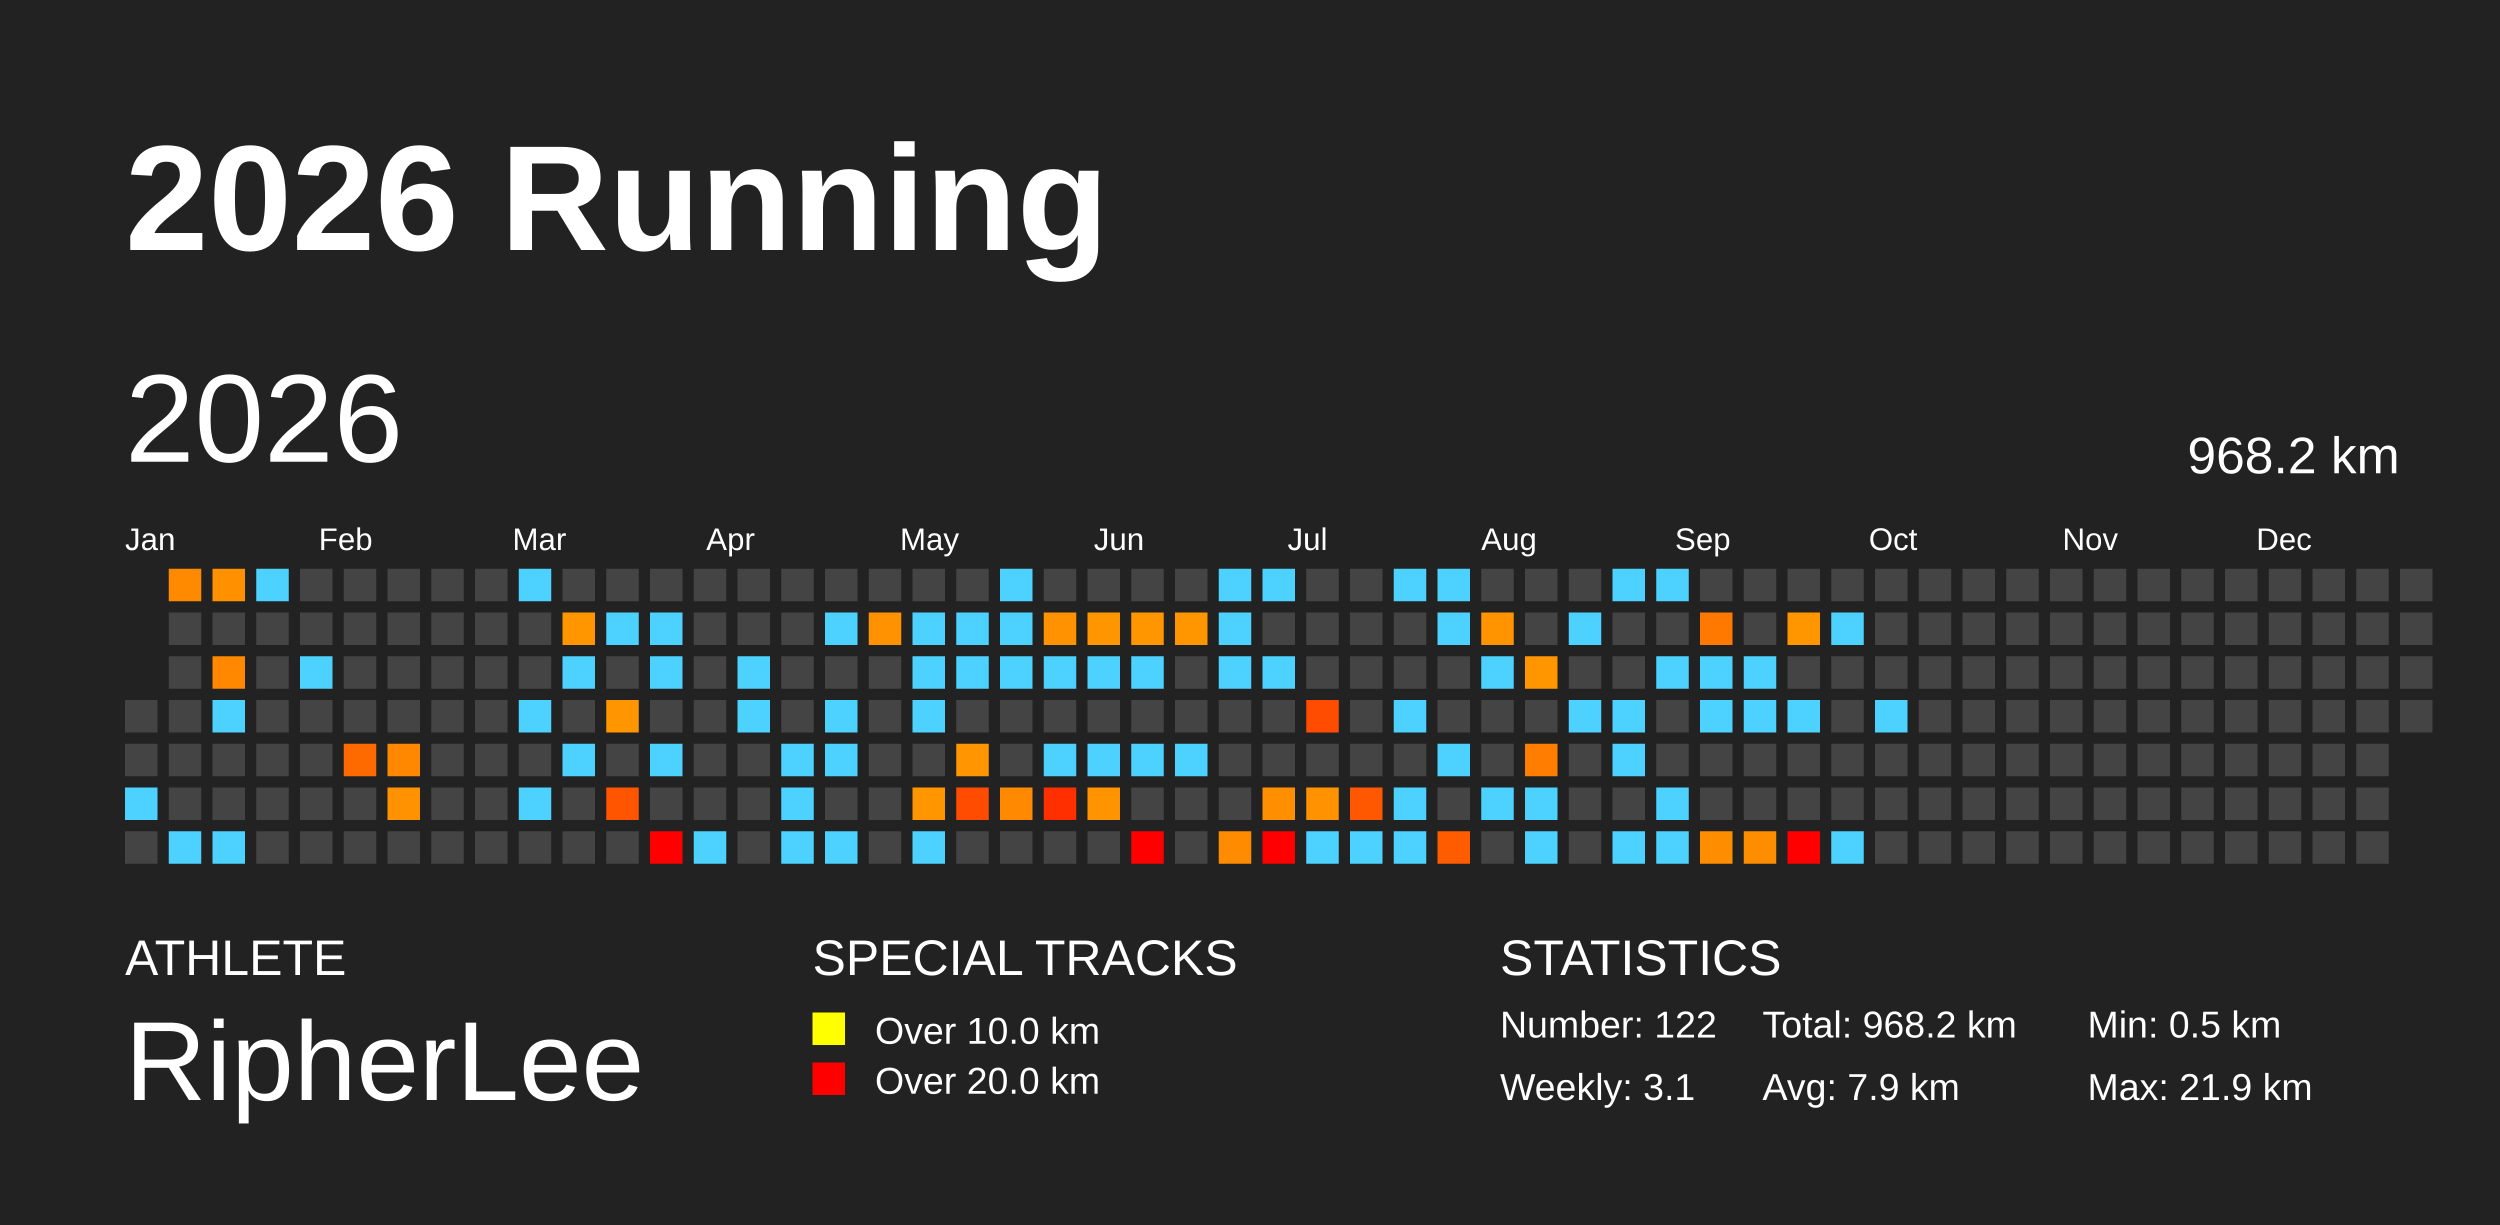
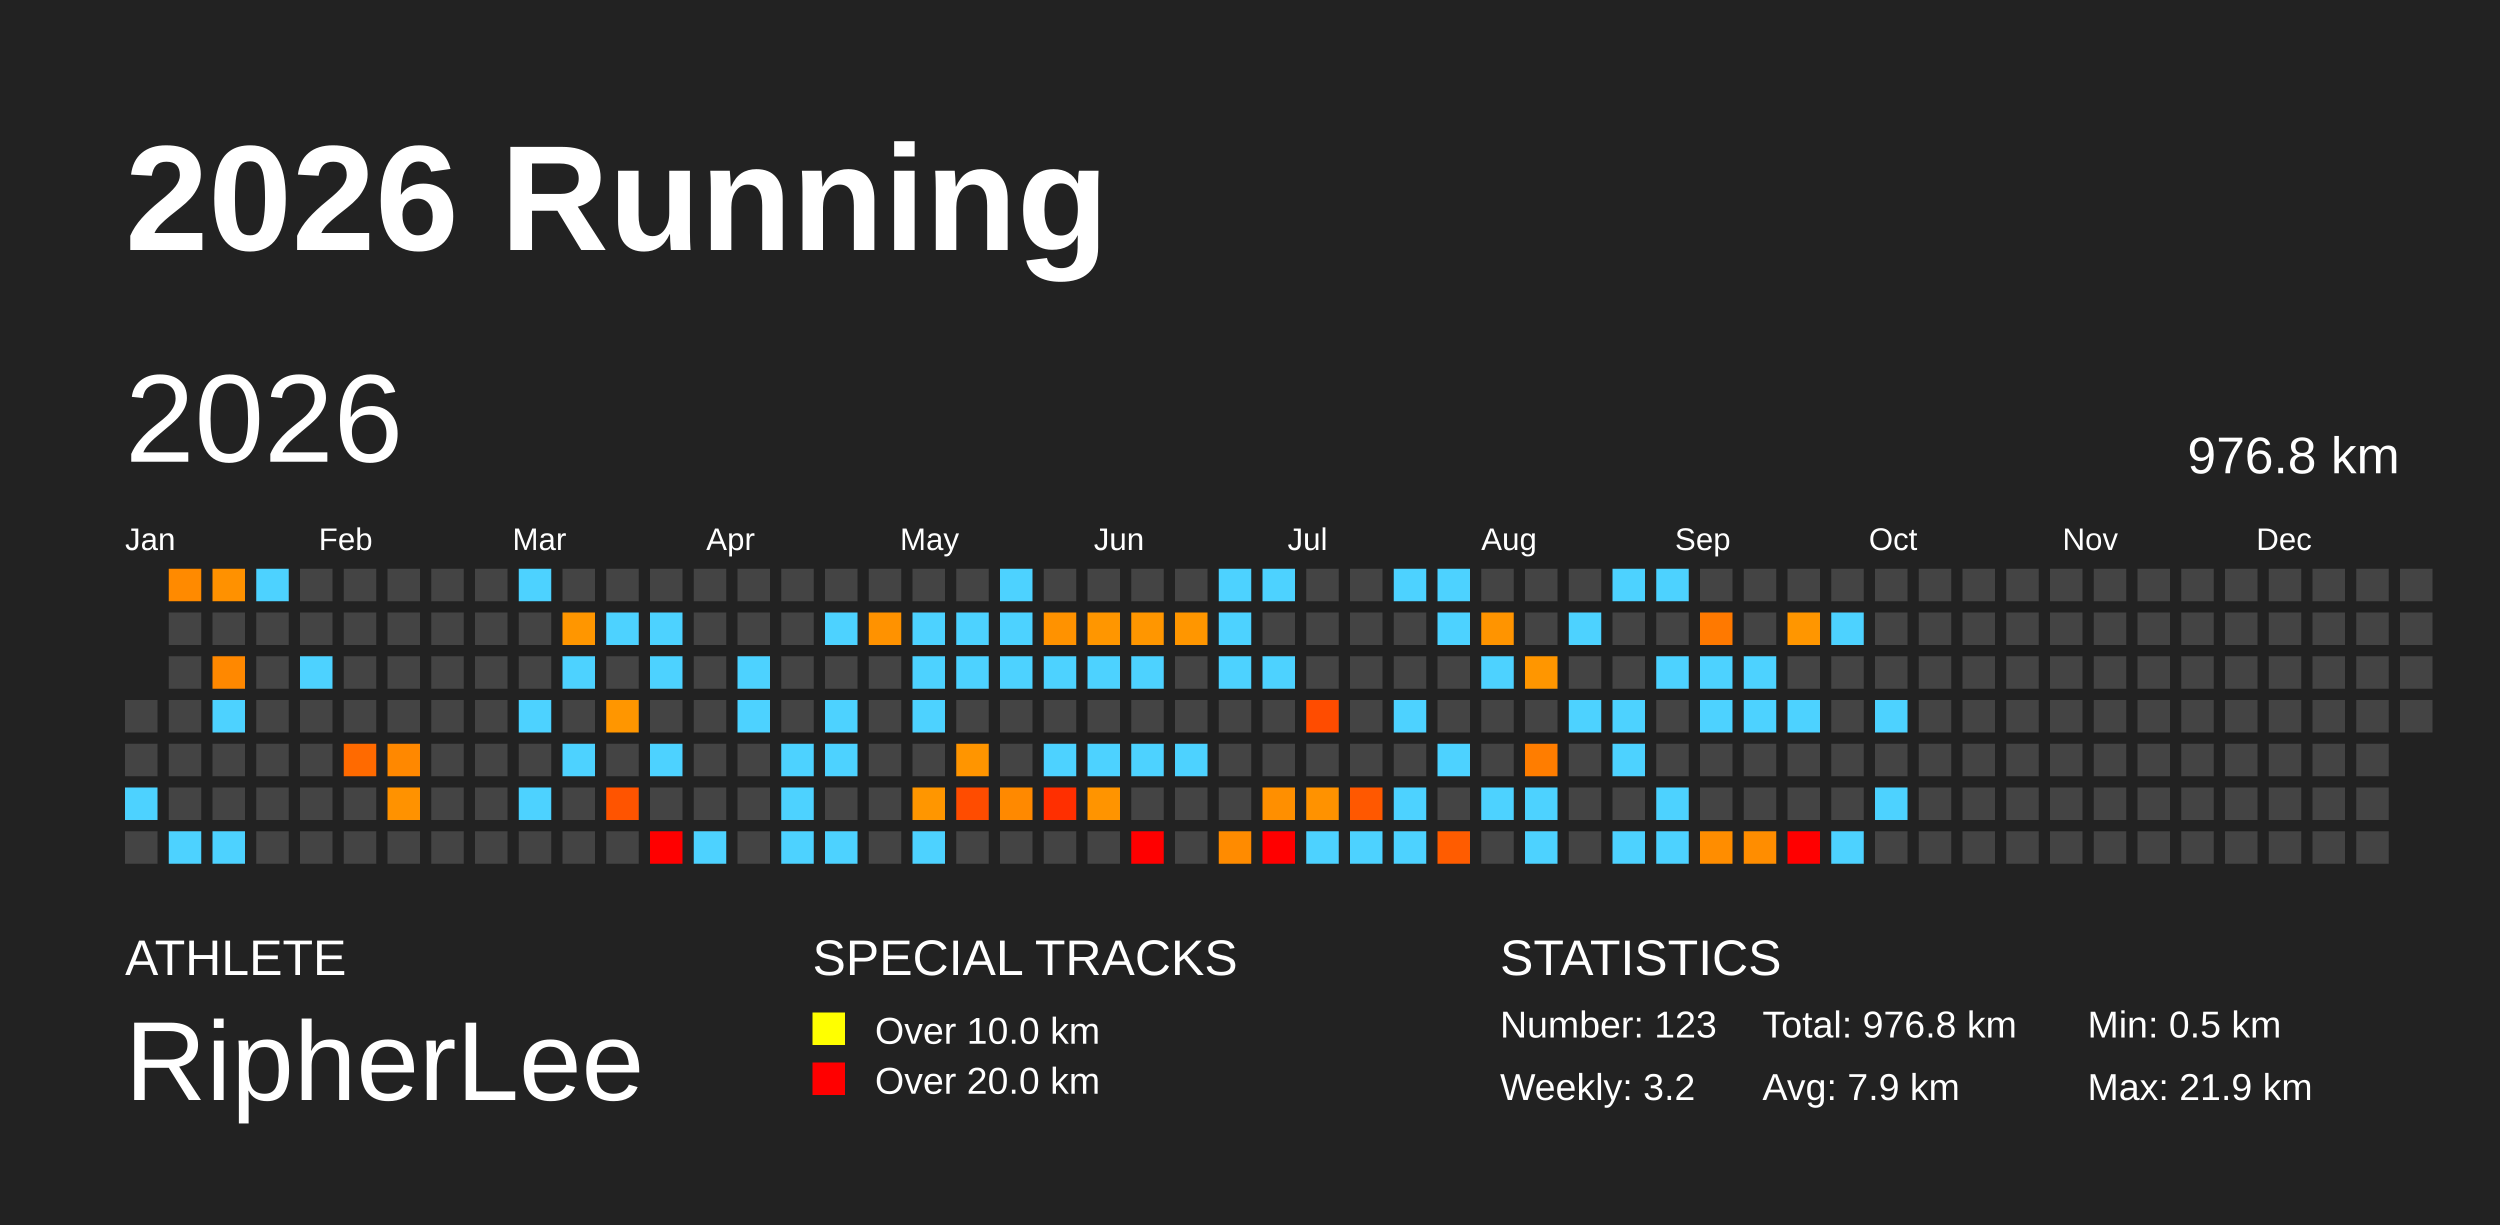
<svg xmlns="http://www.w3.org/2000/svg" baseProfile="full" height="98mm" version="1.1" viewBox="0,0,200,98" width="200mm">
  <defs />
  <rect fill="#222222" height="98" width="200" x="0" y="0" />
  <text fill="#FFFFFF" style="font-size:12px; font-family:Arial; font-weight:bold;" x="10" y="20">2026 Running</text>
  <text fill="#FFFFFF" style="font-size:4px; font-family:Arial" x="10" y="78">ATHLETE</text>
  <text fill="#FFFFFF" style="font-size:9px; font-family:Arial" x="10" y="88">RipherLee</text>
  <text fill="#FFFFFF" style="font-size:4px; font-family:Arial" x="65" y="78">SPECIAL TRACKS</text>
  <rect fill="yellow" height="2.6" width="2.6" x="65" y="81" />
  <text fill="#FFFFFF" style="font-size:3px; font-family:Arial" x="70" y="83.5">Over 10.0 km</text>
  <rect fill="red" height="2.6" width="2.6" x="65" y="85" />
  <text fill="#FFFFFF" style="font-size:3px; font-family:Arial" x="70" y="87.5">Over 20.0 km</text>
  <text fill="#FFFFFF" style="font-size:4px; font-family:Arial" x="120" y="78">STATISTICS</text>
-   <text fill="#FFFFFF" style="font-size:3px; font-family:Arial" x="120" y="83">Number: 122</text>
-   <text fill="#FFFFFF" style="font-size:3px; font-family:Arial" x="120" y="88">Weekly: 3.1</text>
-   <text fill="#FFFFFF" style="font-size:3px; font-family:Arial" x="141" y="83">Total: 968.2 km</text>
+   <text fill="#FFFFFF" style="font-size:3px; font-family:Arial" x="120" y="83">Number: 123</text>
+   <text fill="#FFFFFF" style="font-size:3px; font-family:Arial" x="120" y="88">Weekly: 3.2</text>
+   <text fill="#FFFFFF" style="font-size:3px; font-family:Arial" x="141" y="83">Total: 976.8 km</text>
  <text fill="#FFFFFF" style="font-size:3px; font-family:Arial" x="141" y="88">Avg: 7.9 km</text>
  <text fill="#FFFFFF" style="font-size:3px; font-family:Arial" x="167" y="83">Min: 0.5 km</text>
  <text fill="#FFFFFF" style="font-size:3px; font-family:Arial" x="167" y="88">Max: 21.9 km</text>
  <text dominant-baseline="hanging" fill="#FFFFFF" style="font-size:10.0px; font-family:Arial;" x="10" y="30">2026</text>
-   <text dominant-baseline="hanging" fill="#FFFFFF" style="font-size:4.125px; font-family:Arial;" x="175" y="35">968.2 km</text>
+   <text dominant-baseline="hanging" fill="#FFFFFF" style="font-size:4.125px; font-family:Arial;" x="175" y="35">976.8 km</text>
  <text fill="#FFFFFF" style="font-size:2.5px; font-family:Arial" x="10.0" y="44">Jan</text>
  <text fill="#FFFFFF" style="font-size:2.5px; font-family:Arial" x="25.5" y="44">Feb</text>
  <text fill="#FFFFFF" style="font-size:2.5px; font-family:Arial" x="41.0" y="44">Mar</text>
  <text fill="#FFFFFF" style="font-size:2.5px; font-family:Arial" x="56.5" y="44">Apr</text>
  <text fill="#FFFFFF" style="font-size:2.5px; font-family:Arial" x="72.0" y="44">May</text>
  <text fill="#FFFFFF" style="font-size:2.5px; font-family:Arial" x="87.5" y="44">Jun</text>
  <text fill="#FFFFFF" style="font-size:2.5px; font-family:Arial" x="103.0" y="44">Jul</text>
  <text fill="#FFFFFF" style="font-size:2.5px; font-family:Arial" x="118.5" y="44">Aug</text>
  <text fill="#FFFFFF" style="font-size:2.5px; font-family:Arial" x="134.0" y="44">Sep</text>
  <text fill="#FFFFFF" style="font-size:2.5px; font-family:Arial" x="149.5" y="44">Oct</text>
  <text fill="#FFFFFF" style="font-size:2.5px; font-family:Arial" x="165.0" y="44">Nov</text>
  <text fill="#FFFFFF" style="font-size:2.5px; font-family:Arial" x="180.5" y="44">Dec</text>
  <rect fill="#444444" height="2.6" width="2.6" x="10.0" y="56.0" />
  <rect fill="#444444" height="2.6" width="2.6" x="10.0" y="59.5" />
  <rect fill="#4dd2ff" height="2.6" width="2.6" x="10.0" y="63.0" />
  <rect fill="#444444" height="2.6" width="2.6" x="10.0" y="66.5" />
  <rect fill="#ff8a00" height="2.6" width="2.6" x="13.5" y="45.5" />
  <rect fill="#444444" height="2.6" width="2.6" x="13.5" y="49.0" />
  <rect fill="#444444" height="2.6" width="2.6" x="13.5" y="52.5" />
  <rect fill="#444444" height="2.6" width="2.6" x="13.5" y="56.0" />
  <rect fill="#444444" height="2.6" width="2.6" x="13.5" y="59.5" />
  <rect fill="#444444" height="2.6" width="2.6" x="13.5" y="63.0" />
  <rect fill="#4dd2ff" height="2.6" width="2.6" x="13.5" y="66.5" />
  <rect fill="#ff9100" height="2.6" width="2.6" x="17.0" y="45.5" />
  <rect fill="#444444" height="2.6" width="2.6" x="17.0" y="49.0" />
  <rect fill="#ff8800" height="2.6" width="2.6" x="17.0" y="52.5" />
  <rect fill="#4dd2ff" height="2.6" width="2.6" x="17.0" y="56.0" />
  <rect fill="#444444" height="2.6" width="2.6" x="17.0" y="59.5" />
  <rect fill="#444444" height="2.6" width="2.6" x="17.0" y="63.0" />
  <rect fill="#4dd2ff" height="2.6" width="2.6" x="17.0" y="66.5" />
  <rect fill="#4dd2ff" height="2.6" width="2.6" x="20.5" y="45.5" />
  <rect fill="#444444" height="2.6" width="2.6" x="20.5" y="49.0" />
  <rect fill="#444444" height="2.6" width="2.6" x="20.5" y="52.5" />
  <rect fill="#444444" height="2.6" width="2.6" x="20.5" y="56.0" />
  <rect fill="#444444" height="2.6" width="2.6" x="20.5" y="59.5" />
  <rect fill="#444444" height="2.6" width="2.6" x="20.5" y="63.0" />
  <rect fill="#444444" height="2.6" width="2.6" x="20.5" y="66.5" />
  <rect fill="#444444" height="2.6" width="2.6" x="24.0" y="45.5" />
  <rect fill="#444444" height="2.6" width="2.6" x="24.0" y="49.0" />
  <rect fill="#4dd2ff" height="2.6" width="2.6" x="24.0" y="52.5" />
  <rect fill="#444444" height="2.6" width="2.6" x="24.0" y="56.0" />
  <rect fill="#444444" height="2.6" width="2.6" x="24.0" y="59.5" />
  <rect fill="#444444" height="2.6" width="2.6" x="24.0" y="63.0" />
  <rect fill="#444444" height="2.6" width="2.6" x="24.0" y="66.5" />
  <rect fill="#444444" height="2.6" width="2.6" x="27.5" y="45.5" />
  <rect fill="#444444" height="2.6" width="2.6" x="27.5" y="49.0" />
  <rect fill="#444444" height="2.6" width="2.6" x="27.5" y="52.5" />
  <rect fill="#444444" height="2.6" width="2.6" x="27.5" y="56.0" />
  <rect fill="#ff6a00" height="2.6" width="2.6" x="27.5" y="59.5" />
  <rect fill="#444444" height="2.6" width="2.6" x="27.5" y="63.0" />
  <rect fill="#444444" height="2.6" width="2.6" x="27.5" y="66.5" />
  <rect fill="#444444" height="2.6" width="2.6" x="31.0" y="45.5" />
  <rect fill="#444444" height="2.6" width="2.6" x="31.0" y="49.0" />
  <rect fill="#444444" height="2.6" width="2.6" x="31.0" y="52.5" />
  <rect fill="#444444" height="2.6" width="2.6" x="31.0" y="56.0" />
  <rect fill="#ff8800" height="2.6" width="2.6" x="31.0" y="59.5" />
  <rect fill="#ff9200" height="2.6" width="2.6" x="31.0" y="63.0" />
  <rect fill="#444444" height="2.6" width="2.6" x="31.0" y="66.5" />
  <rect fill="#444444" height="2.6" width="2.6" x="34.5" y="45.5" />
  <rect fill="#444444" height="2.6" width="2.6" x="34.5" y="49.0" />
  <rect fill="#444444" height="2.6" width="2.6" x="34.5" y="52.5" />
  <rect fill="#444444" height="2.6" width="2.6" x="34.5" y="56.0" />
  <rect fill="#444444" height="2.6" width="2.6" x="34.5" y="59.5" />
  <rect fill="#444444" height="2.6" width="2.6" x="34.5" y="63.0" />
  <rect fill="#444444" height="2.6" width="2.6" x="34.5" y="66.5" />
  <rect fill="#444444" height="2.6" width="2.6" x="38.0" y="45.5" />
  <rect fill="#444444" height="2.6" width="2.6" x="38.0" y="49.0" />
  <rect fill="#444444" height="2.6" width="2.6" x="38.0" y="52.5" />
  <rect fill="#444444" height="2.6" width="2.6" x="38.0" y="56.0" />
  <rect fill="#444444" height="2.6" width="2.6" x="38.0" y="59.5" />
  <rect fill="#444444" height="2.6" width="2.6" x="38.0" y="63.0" />
  <rect fill="#444444" height="2.6" width="2.6" x="38.0" y="66.5" />
  <rect fill="#4dd2ff" height="2.6" width="2.6" x="41.5" y="45.5" />
  <rect fill="#444444" height="2.6" width="2.6" x="41.5" y="49.0" />
  <rect fill="#444444" height="2.6" width="2.6" x="41.5" y="52.5" />
  <rect fill="#4dd2ff" height="2.6" width="2.6" x="41.5" y="56.0" />
  <rect fill="#444444" height="2.6" width="2.6" x="41.5" y="59.5" />
  <rect fill="#4dd2ff" height="2.6" width="2.6" x="41.5" y="63.0" />
  <rect fill="#444444" height="2.6" width="2.6" x="41.5" y="66.5" />
  <rect fill="#444444" height="2.6" width="2.6" x="45.0" y="45.5" />
  <rect fill="#ff9600" height="2.6" width="2.6" x="45.0" y="49.0" />
  <rect fill="#4dd2ff" height="2.6" width="2.6" x="45.0" y="52.5" />
  <rect fill="#444444" height="2.6" width="2.6" x="45.0" y="56.0" />
  <rect fill="#4dd2ff" height="2.6" width="2.6" x="45.0" y="59.5" />
  <rect fill="#444444" height="2.6" width="2.6" x="45.0" y="63.0" />
  <rect fill="#444444" height="2.6" width="2.6" x="45.0" y="66.5" />
  <rect fill="#444444" height="2.6" width="2.6" x="48.5" y="45.5" />
  <rect fill="#4dd2ff" height="2.6" width="2.6" x="48.5" y="49.0" />
  <rect fill="#444444" height="2.6" width="2.6" x="48.5" y="52.5" />
  <rect fill="#ff9600" height="2.6" width="2.6" x="48.5" y="56.0" />
  <rect fill="#444444" height="2.6" width="2.6" x="48.5" y="59.5" />
  <rect fill="#ff5400" height="2.6" width="2.6" x="48.5" y="63.0" />
  <rect fill="#444444" height="2.6" width="2.6" x="48.5" y="66.5" />
  <rect fill="#444444" height="2.6" width="2.6" x="52.0" y="45.5" />
  <rect fill="#4dd2ff" height="2.6" width="2.6" x="52.0" y="49.0" />
  <rect fill="#4dd2ff" height="2.6" width="2.6" x="52.0" y="52.5" />
  <rect fill="#444444" height="2.6" width="2.6" x="52.0" y="56.0" />
  <rect fill="#4dd2ff" height="2.6" width="2.6" x="52.0" y="59.5" />
  <rect fill="#444444" height="2.6" width="2.6" x="52.0" y="63.0" />
  <rect fill="red" height="2.6" width="2.6" x="52.0" y="66.5" />
  <rect fill="#444444" height="2.6" width="2.6" x="55.5" y="45.5" />
  <rect fill="#444444" height="2.6" width="2.6" x="55.5" y="49.0" />
  <rect fill="#444444" height="2.6" width="2.6" x="55.5" y="52.5" />
  <rect fill="#444444" height="2.6" width="2.6" x="55.5" y="56.0" />
  <rect fill="#444444" height="2.6" width="2.6" x="55.5" y="59.5" />
  <rect fill="#444444" height="2.6" width="2.6" x="55.5" y="63.0" />
  <rect fill="#4dd2ff" height="2.6" width="2.6" x="55.5" y="66.5" />
  <rect fill="#444444" height="2.6" width="2.6" x="59.0" y="45.5" />
  <rect fill="#444444" height="2.6" width="2.6" x="59.0" y="49.0" />
  <rect fill="#4dd2ff" height="2.6" width="2.6" x="59.0" y="52.5" />
  <rect fill="#4dd2ff" height="2.6" width="2.6" x="59.0" y="56.0" />
  <rect fill="#444444" height="2.6" width="2.6" x="59.0" y="59.5" />
  <rect fill="#444444" height="2.6" width="2.6" x="59.0" y="63.0" />
  <rect fill="#444444" height="2.6" width="2.6" x="59.0" y="66.5" />
  <rect fill="#444444" height="2.6" width="2.6" x="62.5" y="45.5" />
  <rect fill="#444444" height="2.6" width="2.6" x="62.5" y="49.0" />
  <rect fill="#444444" height="2.6" width="2.6" x="62.5" y="52.5" />
  <rect fill="#444444" height="2.6" width="2.6" x="62.5" y="56.0" />
  <rect fill="#4dd2ff" height="2.6" width="2.6" x="62.5" y="59.5" />
  <rect fill="#4dd2ff" height="2.6" width="2.6" x="62.5" y="63.0" />
  <rect fill="#4dd2ff" height="2.6" width="2.6" x="62.5" y="66.5" />
  <rect fill="#444444" height="2.6" width="2.6" x="66.0" y="45.5" />
  <rect fill="#4dd2ff" height="2.6" width="2.6" x="66.0" y="49.0" />
  <rect fill="#444444" height="2.6" width="2.6" x="66.0" y="52.5" />
  <rect fill="#4dd2ff" height="2.6" width="2.6" x="66.0" y="56.0" />
  <rect fill="#4dd2ff" height="2.6" width="2.6" x="66.0" y="59.5" />
  <rect fill="#444444" height="2.6" width="2.6" x="66.0" y="63.0" />
  <rect fill="#4dd2ff" height="2.6" width="2.6" x="66.0" y="66.5" />
  <rect fill="#444444" height="2.6" width="2.6" x="69.5" y="45.5" />
  <rect fill="#ff9200" height="2.6" width="2.6" x="69.5" y="49.0" />
  <rect fill="#444444" height="2.6" width="2.6" x="69.5" y="52.5" />
  <rect fill="#444444" height="2.6" width="2.6" x="69.5" y="56.0" />
  <rect fill="#444444" height="2.6" width="2.6" x="69.5" y="59.5" />
  <rect fill="#444444" height="2.6" width="2.6" x="69.5" y="63.0" />
  <rect fill="#444444" height="2.6" width="2.6" x="69.5" y="66.5" />
  <rect fill="#444444" height="2.6" width="2.6" x="73.0" y="45.5" />
  <rect fill="#4dd2ff" height="2.6" width="2.6" x="73.0" y="49.0" />
  <rect fill="#4dd2ff" height="2.6" width="2.6" x="73.0" y="52.5" />
  <rect fill="#4dd2ff" height="2.6" width="2.6" x="73.0" y="56.0" />
  <rect fill="#444444" height="2.6" width="2.6" x="73.0" y="59.5" />
  <rect fill="#ff9600" height="2.6" width="2.6" x="73.0" y="63.0" />
  <rect fill="#4dd2ff" height="2.6" width="2.6" x="73.0" y="66.5" />
  <rect fill="#444444" height="2.6" width="2.6" x="76.5" y="45.5" />
  <rect fill="#4dd2ff" height="2.6" width="2.6" x="76.5" y="49.0" />
  <rect fill="#4dd2ff" height="2.6" width="2.6" x="76.5" y="52.5" />
  <rect fill="#444444" height="2.6" width="2.6" x="76.5" y="56.0" />
  <rect fill="#ff9500" height="2.6" width="2.6" x="76.5" y="59.5" />
  <rect fill="#ff4c00" height="2.6" width="2.6" x="76.5" y="63.0" />
  <rect fill="#444444" height="2.6" width="2.6" x="76.5" y="66.5" />
  <rect fill="#4dd2ff" height="2.6" width="2.6" x="80.0" y="45.5" />
  <rect fill="#4dd2ff" height="2.6" width="2.6" x="80.0" y="49.0" />
  <rect fill="#4dd2ff" height="2.6" width="2.6" x="80.0" y="52.5" />
  <rect fill="#444444" height="2.6" width="2.6" x="80.0" y="56.0" />
  <rect fill="#444444" height="2.6" width="2.6" x="80.0" y="59.5" />
  <rect fill="#ff8900" height="2.6" width="2.6" x="80.0" y="63.0" />
  <rect fill="#444444" height="2.6" width="2.6" x="80.0" y="66.5" />
  <rect fill="#444444" height="2.6" width="2.6" x="83.5" y="45.5" />
  <rect fill="#ff9200" height="2.6" width="2.6" x="83.5" y="49.0" />
  <rect fill="#4dd2ff" height="2.6" width="2.6" x="83.5" y="52.5" />
  <rect fill="#444444" height="2.6" width="2.6" x="83.5" y="56.0" />
  <rect fill="#4dd2ff" height="2.6" width="2.6" x="83.5" y="59.5" />
  <rect fill="#ff2f00" height="2.6" width="2.6" x="83.5" y="63.0" />
  <rect fill="#444444" height="2.6" width="2.6" x="83.5" y="66.5" />
  <rect fill="#444444" height="2.6" width="2.6" x="87.0" y="45.5" />
  <rect fill="#ff9600" height="2.6" width="2.6" x="87.0" y="49.0" />
  <rect fill="#4dd2ff" height="2.6" width="2.6" x="87.0" y="52.5" />
  <rect fill="#444444" height="2.6" width="2.6" x="87.0" y="56.0" />
  <rect fill="#4dd2ff" height="2.6" width="2.6" x="87.0" y="59.5" />
  <rect fill="#ff9400" height="2.6" width="2.6" x="87.0" y="63.0" />
  <rect fill="#444444" height="2.6" width="2.6" x="87.0" y="66.5" />
  <rect fill="#444444" height="2.6" width="2.6" x="90.5" y="45.5" />
  <rect fill="#ff9600" height="2.6" width="2.6" x="90.5" y="49.0" />
  <rect fill="#4dd2ff" height="2.6" width="2.6" x="90.5" y="52.5" />
  <rect fill="#444444" height="2.6" width="2.6" x="90.5" y="56.0" />
  <rect fill="#4dd2ff" height="2.6" width="2.6" x="90.5" y="59.5" />
  <rect fill="#444444" height="2.6" width="2.6" x="90.5" y="63.0" />
  <rect fill="red" height="2.6" width="2.6" x="90.5" y="66.5" />
  <rect fill="#444444" height="2.6" width="2.6" x="94.0" y="45.5" />
  <rect fill="#ff9600" height="2.6" width="2.6" x="94.0" y="49.0" />
  <rect fill="#444444" height="2.6" width="2.6" x="94.0" y="52.5" />
  <rect fill="#444444" height="2.6" width="2.6" x="94.0" y="56.0" />
  <rect fill="#4dd2ff" height="2.6" width="2.6" x="94.0" y="59.5" />
  <rect fill="#444444" height="2.6" width="2.6" x="94.0" y="63.0" />
  <rect fill="#444444" height="2.6" width="2.6" x="94.0" y="66.5" />
  <rect fill="#4dd2ff" height="2.6" width="2.6" x="97.5" y="45.5" />
  <rect fill="#4dd2ff" height="2.6" width="2.6" x="97.5" y="49.0" />
  <rect fill="#4dd2ff" height="2.6" width="2.6" x="97.5" y="52.5" />
  <rect fill="#444444" height="2.6" width="2.6" x="97.5" y="56.0" />
  <rect fill="#444444" height="2.6" width="2.6" x="97.5" y="59.5" />
  <rect fill="#444444" height="2.6" width="2.6" x="97.5" y="63.0" />
  <rect fill="#ff8b00" height="2.6" width="2.6" x="97.5" y="66.5" />
  <rect fill="#4dd2ff" height="2.6" width="2.6" x="101.0" y="45.5" />
  <rect fill="#444444" height="2.6" width="2.6" x="101.0" y="49.0" />
  <rect fill="#4dd2ff" height="2.6" width="2.6" x="101.0" y="52.5" />
  <rect fill="#444444" height="2.6" width="2.6" x="101.0" y="56.0" />
  <rect fill="#444444" height="2.6" width="2.6" x="101.0" y="59.5" />
  <rect fill="#ff8f00" height="2.6" width="2.6" x="101.0" y="63.0" />
  <rect fill="red" height="2.6" width="2.6" x="101.0" y="66.5" />
  <rect fill="#444444" height="2.6" width="2.6" x="104.5" y="45.5" />
  <rect fill="#444444" height="2.6" width="2.6" x="104.5" y="49.0" />
  <rect fill="#444444" height="2.6" width="2.6" x="104.5" y="52.5" />
  <rect fill="#ff4c00" height="2.6" width="2.6" x="104.5" y="56.0" />
  <rect fill="#444444" height="2.6" width="2.6" x="104.5" y="59.5" />
  <rect fill="#ff9200" height="2.6" width="2.6" x="104.5" y="63.0" />
  <rect fill="#4dd2ff" height="2.6" width="2.6" x="104.5" y="66.5" />
  <rect fill="#444444" height="2.6" width="2.6" x="108.0" y="45.5" />
  <rect fill="#444444" height="2.6" width="2.6" x="108.0" y="49.0" />
  <rect fill="#444444" height="2.6" width="2.6" x="108.0" y="52.5" />
  <rect fill="#444444" height="2.6" width="2.6" x="108.0" y="56.0" />
  <rect fill="#444444" height="2.6" width="2.6" x="108.0" y="59.5" />
  <rect fill="#ff5800" height="2.6" width="2.6" x="108.0" y="63.0" />
  <rect fill="#4dd2ff" height="2.6" width="2.6" x="108.0" y="66.5" />
  <rect fill="#4dd2ff" height="2.6" width="2.6" x="111.5" y="45.5" />
  <rect fill="#444444" height="2.6" width="2.6" x="111.5" y="49.0" />
  <rect fill="#444444" height="2.6" width="2.6" x="111.5" y="52.5" />
  <rect fill="#4dd2ff" height="2.6" width="2.6" x="111.5" y="56.0" />
  <rect fill="#444444" height="2.6" width="2.6" x="111.5" y="59.5" />
  <rect fill="#4dd2ff" height="2.6" width="2.6" x="111.5" y="63.0" />
  <rect fill="#4dd2ff" height="2.6" width="2.6" x="111.5" y="66.5" />
  <rect fill="#4dd2ff" height="2.6" width="2.6" x="115.0" y="45.5" />
  <rect fill="#4dd2ff" height="2.6" width="2.6" x="115.0" y="49.0" />
  <rect fill="#444444" height="2.6" width="2.6" x="115.0" y="52.5" />
  <rect fill="#444444" height="2.6" width="2.6" x="115.0" y="56.0" />
  <rect fill="#4dd2ff" height="2.6" width="2.6" x="115.0" y="59.5" />
  <rect fill="#444444" height="2.6" width="2.6" x="115.0" y="63.0" />
  <rect fill="#ff5c00" height="2.6" width="2.6" x="115.0" y="66.5" />
  <rect fill="#444444" height="2.6" width="2.6" x="118.5" y="45.5" />
  <rect fill="#ff9400" height="2.6" width="2.6" x="118.5" y="49.0" />
  <rect fill="#4dd2ff" height="2.6" width="2.6" x="118.5" y="52.5" />
  <rect fill="#444444" height="2.6" width="2.6" x="118.5" y="56.0" />
  <rect fill="#444444" height="2.6" width="2.6" x="118.5" y="59.5" />
  <rect fill="#4dd2ff" height="2.6" width="2.6" x="118.5" y="63.0" />
  <rect fill="#444444" height="2.6" width="2.6" x="118.5" y="66.5" />
  <rect fill="#444444" height="2.6" width="2.6" x="122.0" y="45.5" />
  <rect fill="#444444" height="2.6" width="2.6" x="122.0" y="49.0" />
  <rect fill="#ff9600" height="2.6" width="2.6" x="122.0" y="52.5" />
  <rect fill="#444444" height="2.6" width="2.6" x="122.0" y="56.0" />
  <rect fill="#ff7d00" height="2.6" width="2.6" x="122.0" y="59.5" />
  <rect fill="#4dd2ff" height="2.6" width="2.6" x="122.0" y="63.0" />
  <rect fill="#4dd2ff" height="2.6" width="2.6" x="122.0" y="66.5" />
  <rect fill="#444444" height="2.6" width="2.6" x="125.5" y="45.5" />
  <rect fill="#4dd2ff" height="2.6" width="2.6" x="125.5" y="49.0" />
  <rect fill="#444444" height="2.6" width="2.6" x="125.5" y="52.5" />
  <rect fill="#4dd2ff" height="2.6" width="2.6" x="125.5" y="56.0" />
  <rect fill="#444444" height="2.6" width="2.6" x="125.5" y="59.5" />
  <rect fill="#444444" height="2.6" width="2.6" x="125.5" y="63.0" />
  <rect fill="#444444" height="2.6" width="2.6" x="125.5" y="66.5" />
  <rect fill="#4dd2ff" height="2.6" width="2.6" x="129.0" y="45.5" />
  <rect fill="#444444" height="2.6" width="2.6" x="129.0" y="49.0" />
  <rect fill="#444444" height="2.6" width="2.6" x="129.0" y="52.5" />
  <rect fill="#4dd2ff" height="2.6" width="2.6" x="129.0" y="56.0" />
  <rect fill="#4dd2ff" height="2.6" width="2.6" x="129.0" y="59.5" />
  <rect fill="#444444" height="2.6" width="2.6" x="129.0" y="63.0" />
  <rect fill="#4dd2ff" height="2.6" width="2.6" x="129.0" y="66.5" />
  <rect fill="#4dd2ff" height="2.6" width="2.6" x="132.5" y="45.5" />
  <rect fill="#444444" height="2.6" width="2.6" x="132.5" y="49.0" />
  <rect fill="#4dd2ff" height="2.6" width="2.6" x="132.5" y="52.5" />
  <rect fill="#444444" height="2.6" width="2.6" x="132.5" y="56.0" />
  <rect fill="#444444" height="2.6" width="2.6" x="132.5" y="59.5" />
  <rect fill="#4dd2ff" height="2.6" width="2.6" x="132.5" y="63.0" />
  <rect fill="#4dd2ff" height="2.6" width="2.6" x="132.5" y="66.5" />
  <rect fill="#444444" height="2.6" width="2.6" x="136.0" y="45.5" />
  <rect fill="#ff7900" height="2.6" width="2.6" x="136.0" y="49.0" />
  <rect fill="#4dd2ff" height="2.6" width="2.6" x="136.0" y="52.5" />
  <rect fill="#4dd2ff" height="2.6" width="2.6" x="136.0" y="56.0" />
  <rect fill="#444444" height="2.6" width="2.6" x="136.0" y="59.5" />
  <rect fill="#444444" height="2.6" width="2.6" x="136.0" y="63.0" />
  <rect fill="#ff8d00" height="2.6" width="2.6" x="136.0" y="66.5" />
  <rect fill="#444444" height="2.6" width="2.6" x="139.5" y="45.5" />
  <rect fill="#444444" height="2.6" width="2.6" x="139.5" y="49.0" />
  <rect fill="#4dd2ff" height="2.6" width="2.6" x="139.5" y="52.5" />
  <rect fill="#4dd2ff" height="2.6" width="2.6" x="139.5" y="56.0" />
  <rect fill="#444444" height="2.6" width="2.6" x="139.5" y="59.5" />
  <rect fill="#444444" height="2.6" width="2.6" x="139.5" y="63.0" />
  <rect fill="#ff8d00" height="2.6" width="2.6" x="139.5" y="66.5" />
  <rect fill="#444444" height="2.6" width="2.6" x="143.0" y="45.5" />
  <rect fill="#ff9600" height="2.6" width="2.6" x="143.0" y="49.0" />
  <rect fill="#444444" height="2.6" width="2.6" x="143.0" y="52.5" />
  <rect fill="#4dd2ff" height="2.6" width="2.6" x="143.0" y="56.0" />
  <rect fill="#444444" height="2.6" width="2.6" x="143.0" y="59.5" />
  <rect fill="#444444" height="2.6" width="2.6" x="143.0" y="63.0" />
  <rect fill="red" height="2.6" width="2.6" x="143.0" y="66.5" />
  <rect fill="#444444" height="2.6" width="2.6" x="146.5" y="45.5" />
  <rect fill="#4dd2ff" height="2.6" width="2.6" x="146.5" y="49.0" />
  <rect fill="#444444" height="2.6" width="2.6" x="146.5" y="52.5" />
  <rect fill="#444444" height="2.6" width="2.6" x="146.5" y="56.0" />
  <rect fill="#444444" height="2.6" width="2.6" x="146.5" y="59.5" />
  <rect fill="#444444" height="2.6" width="2.6" x="146.5" y="63.0" />
  <rect fill="#4dd2ff" height="2.6" width="2.6" x="146.5" y="66.5" />
  <rect fill="#444444" height="2.6" width="2.6" x="150.0" y="45.5" />
  <rect fill="#444444" height="2.6" width="2.6" x="150.0" y="49.0" />
  <rect fill="#444444" height="2.6" width="2.6" x="150.0" y="52.5" />
  <rect fill="#4dd2ff" height="2.6" width="2.6" x="150.0" y="56.0" />
  <rect fill="#444444" height="2.6" width="2.6" x="150.0" y="59.5" />
-   <rect fill="#444444" height="2.6" width="2.6" x="150.0" y="63.0" />
+   <rect fill="#4dd2ff" height="2.6" width="2.6" x="150.0" y="63.0" />
  <rect fill="#444444" height="2.6" width="2.6" x="150.0" y="66.5" />
  <rect fill="#444444" height="2.6" width="2.6" x="153.5" y="45.5" />
  <rect fill="#444444" height="2.6" width="2.6" x="153.5" y="49.0" />
  <rect fill="#444444" height="2.6" width="2.6" x="153.5" y="52.5" />
  <rect fill="#444444" height="2.6" width="2.6" x="153.5" y="56.0" />
  <rect fill="#444444" height="2.6" width="2.6" x="153.5" y="59.5" />
  <rect fill="#444444" height="2.6" width="2.6" x="153.5" y="63.0" />
  <rect fill="#444444" height="2.6" width="2.6" x="153.5" y="66.5" />
  <rect fill="#444444" height="2.6" width="2.6" x="157.0" y="45.5" />
  <rect fill="#444444" height="2.6" width="2.6" x="157.0" y="49.0" />
  <rect fill="#444444" height="2.6" width="2.6" x="157.0" y="52.5" />
  <rect fill="#444444" height="2.6" width="2.6" x="157.0" y="56.0" />
  <rect fill="#444444" height="2.6" width="2.6" x="157.0" y="59.5" />
  <rect fill="#444444" height="2.6" width="2.6" x="157.0" y="63.0" />
  <rect fill="#444444" height="2.6" width="2.6" x="157.0" y="66.5" />
  <rect fill="#444444" height="2.6" width="2.6" x="160.5" y="45.5" />
  <rect fill="#444444" height="2.6" width="2.6" x="160.5" y="49.0" />
  <rect fill="#444444" height="2.6" width="2.6" x="160.5" y="52.5" />
  <rect fill="#444444" height="2.6" width="2.6" x="160.5" y="56.0" />
  <rect fill="#444444" height="2.6" width="2.6" x="160.5" y="59.5" />
  <rect fill="#444444" height="2.6" width="2.6" x="160.5" y="63.0" />
  <rect fill="#444444" height="2.6" width="2.6" x="160.5" y="66.5" />
  <rect fill="#444444" height="2.6" width="2.6" x="164.0" y="45.5" />
  <rect fill="#444444" height="2.6" width="2.6" x="164.0" y="49.0" />
  <rect fill="#444444" height="2.6" width="2.6" x="164.0" y="52.5" />
  <rect fill="#444444" height="2.6" width="2.6" x="164.0" y="56.0" />
  <rect fill="#444444" height="2.6" width="2.6" x="164.0" y="59.5" />
  <rect fill="#444444" height="2.6" width="2.6" x="164.0" y="63.0" />
  <rect fill="#444444" height="2.6" width="2.6" x="164.0" y="66.5" />
  <rect fill="#444444" height="2.6" width="2.6" x="167.5" y="45.5" />
  <rect fill="#444444" height="2.6" width="2.6" x="167.5" y="49.0" />
  <rect fill="#444444" height="2.6" width="2.6" x="167.5" y="52.5" />
  <rect fill="#444444" height="2.6" width="2.6" x="167.5" y="56.0" />
  <rect fill="#444444" height="2.6" width="2.6" x="167.5" y="59.5" />
  <rect fill="#444444" height="2.6" width="2.6" x="167.5" y="63.0" />
  <rect fill="#444444" height="2.6" width="2.6" x="167.5" y="66.5" />
  <rect fill="#444444" height="2.6" width="2.6" x="171.0" y="45.5" />
  <rect fill="#444444" height="2.6" width="2.6" x="171.0" y="49.0" />
  <rect fill="#444444" height="2.6" width="2.6" x="171.0" y="52.5" />
  <rect fill="#444444" height="2.6" width="2.6" x="171.0" y="56.0" />
  <rect fill="#444444" height="2.6" width="2.6" x="171.0" y="59.5" />
  <rect fill="#444444" height="2.6" width="2.6" x="171.0" y="63.0" />
  <rect fill="#444444" height="2.6" width="2.6" x="171.0" y="66.5" />
  <rect fill="#444444" height="2.6" width="2.6" x="174.5" y="45.5" />
  <rect fill="#444444" height="2.6" width="2.6" x="174.5" y="49.0" />
  <rect fill="#444444" height="2.6" width="2.6" x="174.5" y="52.5" />
  <rect fill="#444444" height="2.6" width="2.6" x="174.5" y="56.0" />
  <rect fill="#444444" height="2.6" width="2.6" x="174.5" y="59.5" />
  <rect fill="#444444" height="2.6" width="2.6" x="174.5" y="63.0" />
  <rect fill="#444444" height="2.6" width="2.6" x="174.5" y="66.5" />
  <rect fill="#444444" height="2.6" width="2.6" x="178.0" y="45.5" />
  <rect fill="#444444" height="2.6" width="2.6" x="178.0" y="49.0" />
  <rect fill="#444444" height="2.6" width="2.6" x="178.0" y="52.5" />
  <rect fill="#444444" height="2.6" width="2.6" x="178.0" y="56.0" />
  <rect fill="#444444" height="2.6" width="2.6" x="178.0" y="59.5" />
  <rect fill="#444444" height="2.6" width="2.6" x="178.0" y="63.0" />
  <rect fill="#444444" height="2.6" width="2.6" x="178.0" y="66.5" />
  <rect fill="#444444" height="2.6" width="2.6" x="181.5" y="45.5" />
  <rect fill="#444444" height="2.6" width="2.6" x="181.5" y="49.0" />
  <rect fill="#444444" height="2.6" width="2.6" x="181.5" y="52.5" />
  <rect fill="#444444" height="2.6" width="2.6" x="181.5" y="56.0" />
  <rect fill="#444444" height="2.6" width="2.6" x="181.5" y="59.5" />
  <rect fill="#444444" height="2.6" width="2.6" x="181.5" y="63.0" />
  <rect fill="#444444" height="2.6" width="2.6" x="181.5" y="66.5" />
  <rect fill="#444444" height="2.6" width="2.6" x="185.0" y="45.5" />
  <rect fill="#444444" height="2.6" width="2.6" x="185.0" y="49.0" />
  <rect fill="#444444" height="2.6" width="2.6" x="185.0" y="52.5" />
  <rect fill="#444444" height="2.6" width="2.6" x="185.0" y="56.0" />
  <rect fill="#444444" height="2.6" width="2.6" x="185.0" y="59.5" />
  <rect fill="#444444" height="2.6" width="2.6" x="185.0" y="63.0" />
  <rect fill="#444444" height="2.6" width="2.6" x="185.0" y="66.5" />
  <rect fill="#444444" height="2.6" width="2.6" x="188.5" y="45.5" />
  <rect fill="#444444" height="2.6" width="2.6" x="188.5" y="49.0" />
  <rect fill="#444444" height="2.6" width="2.6" x="188.5" y="52.5" />
  <rect fill="#444444" height="2.6" width="2.6" x="188.5" y="56.0" />
  <rect fill="#444444" height="2.6" width="2.6" x="188.5" y="59.5" />
  <rect fill="#444444" height="2.6" width="2.6" x="188.5" y="63.0" />
  <rect fill="#444444" height="2.6" width="2.6" x="188.5" y="66.5" />
  <rect fill="#444444" height="2.6" width="2.6" x="192.0" y="45.5" />
  <rect fill="#444444" height="2.6" width="2.6" x="192.0" y="49.0" />
  <rect fill="#444444" height="2.6" width="2.6" x="192.0" y="52.5" />
  <rect fill="#444444" height="2.6" width="2.6" x="192.0" y="56.0" />
</svg>
